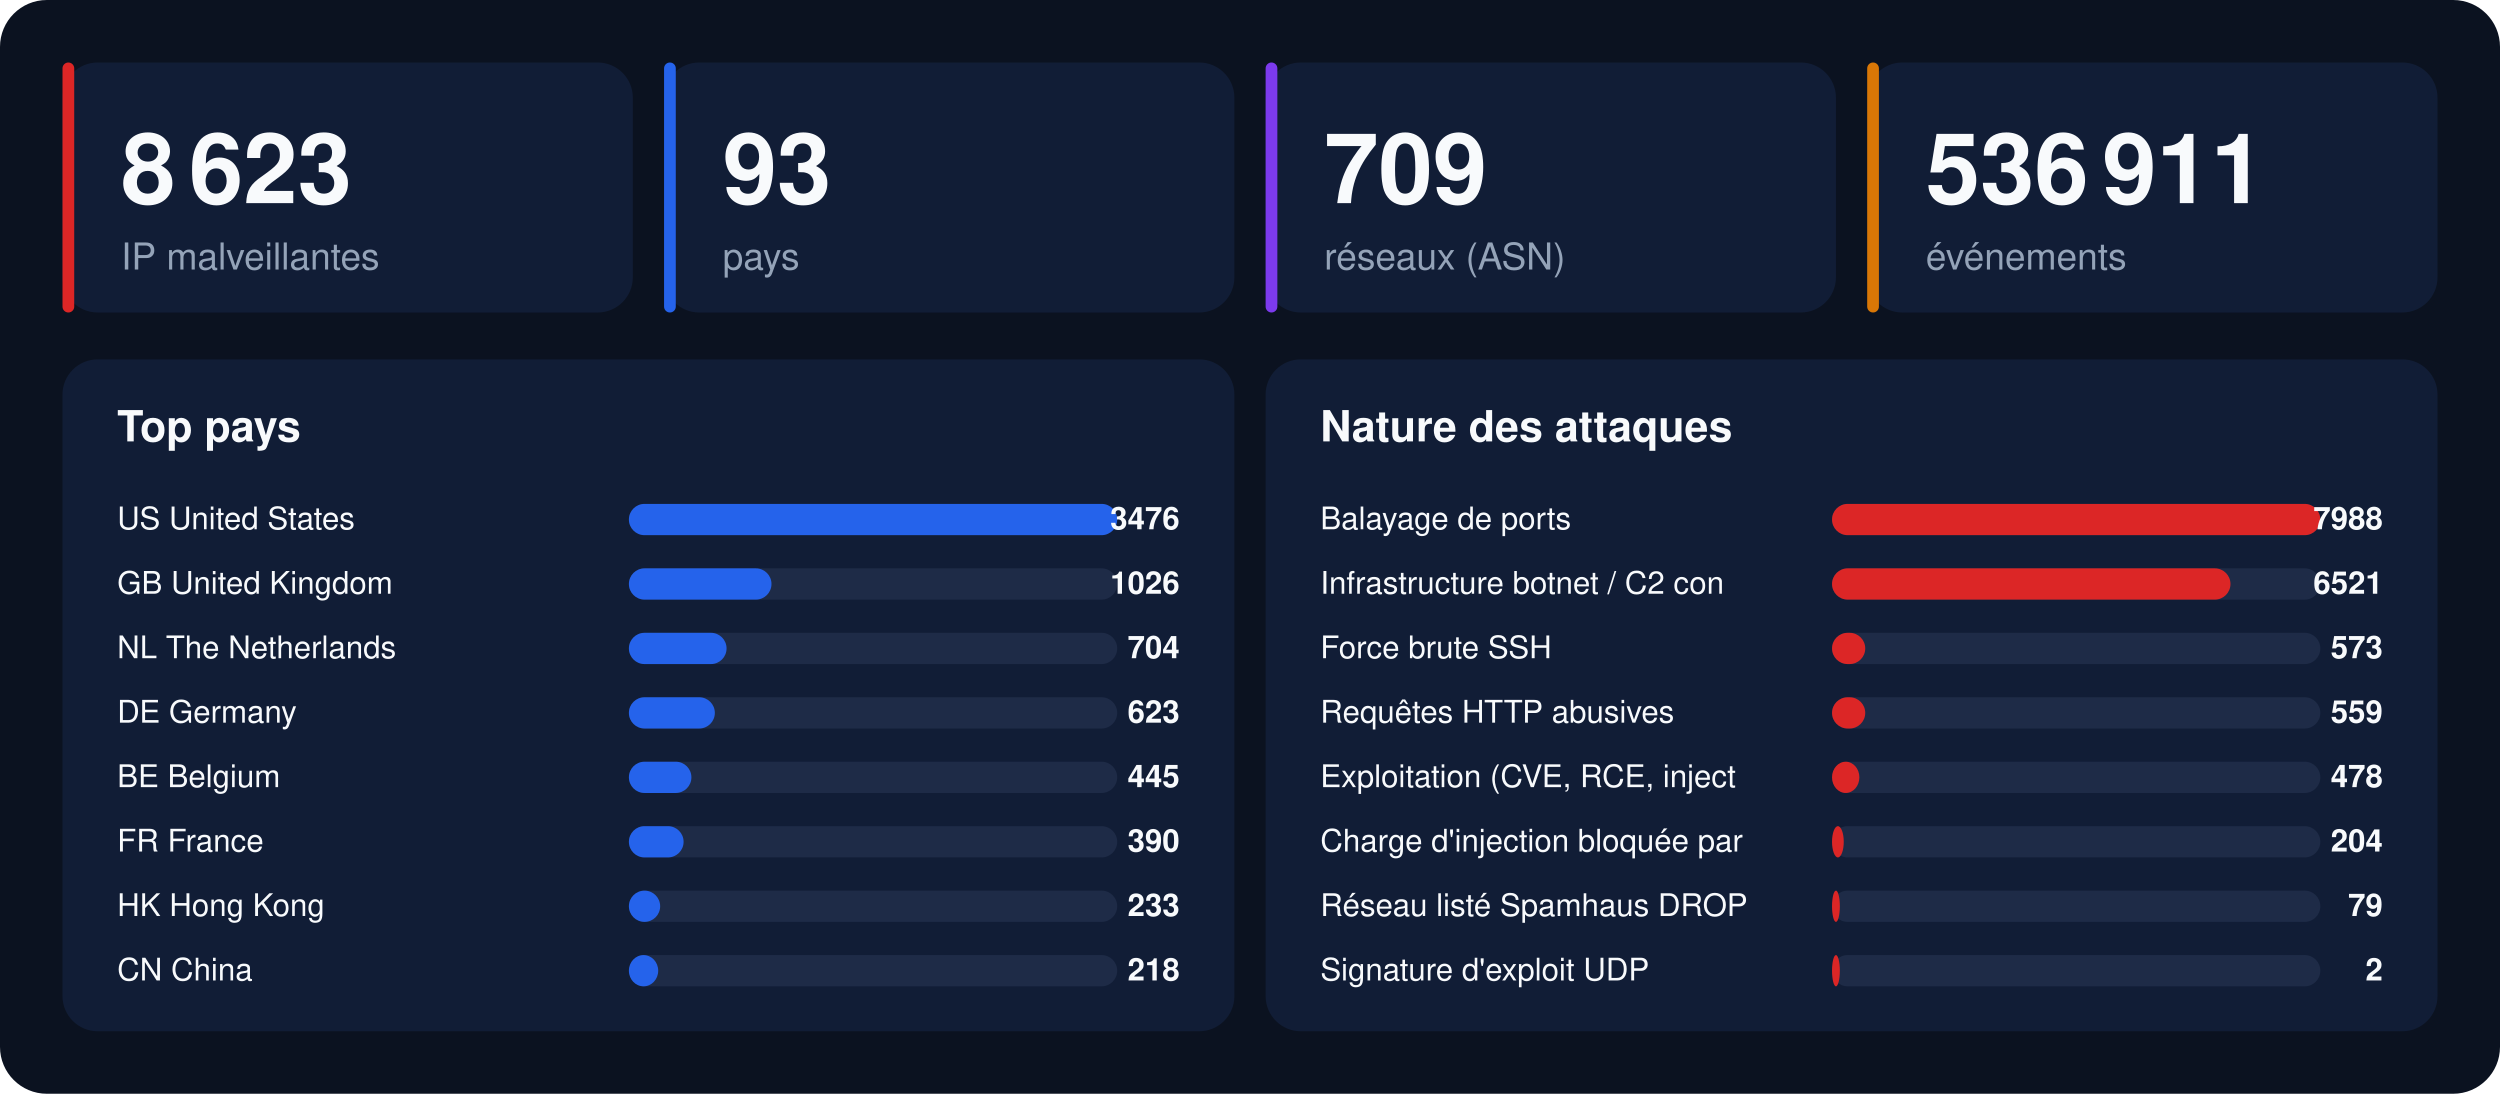
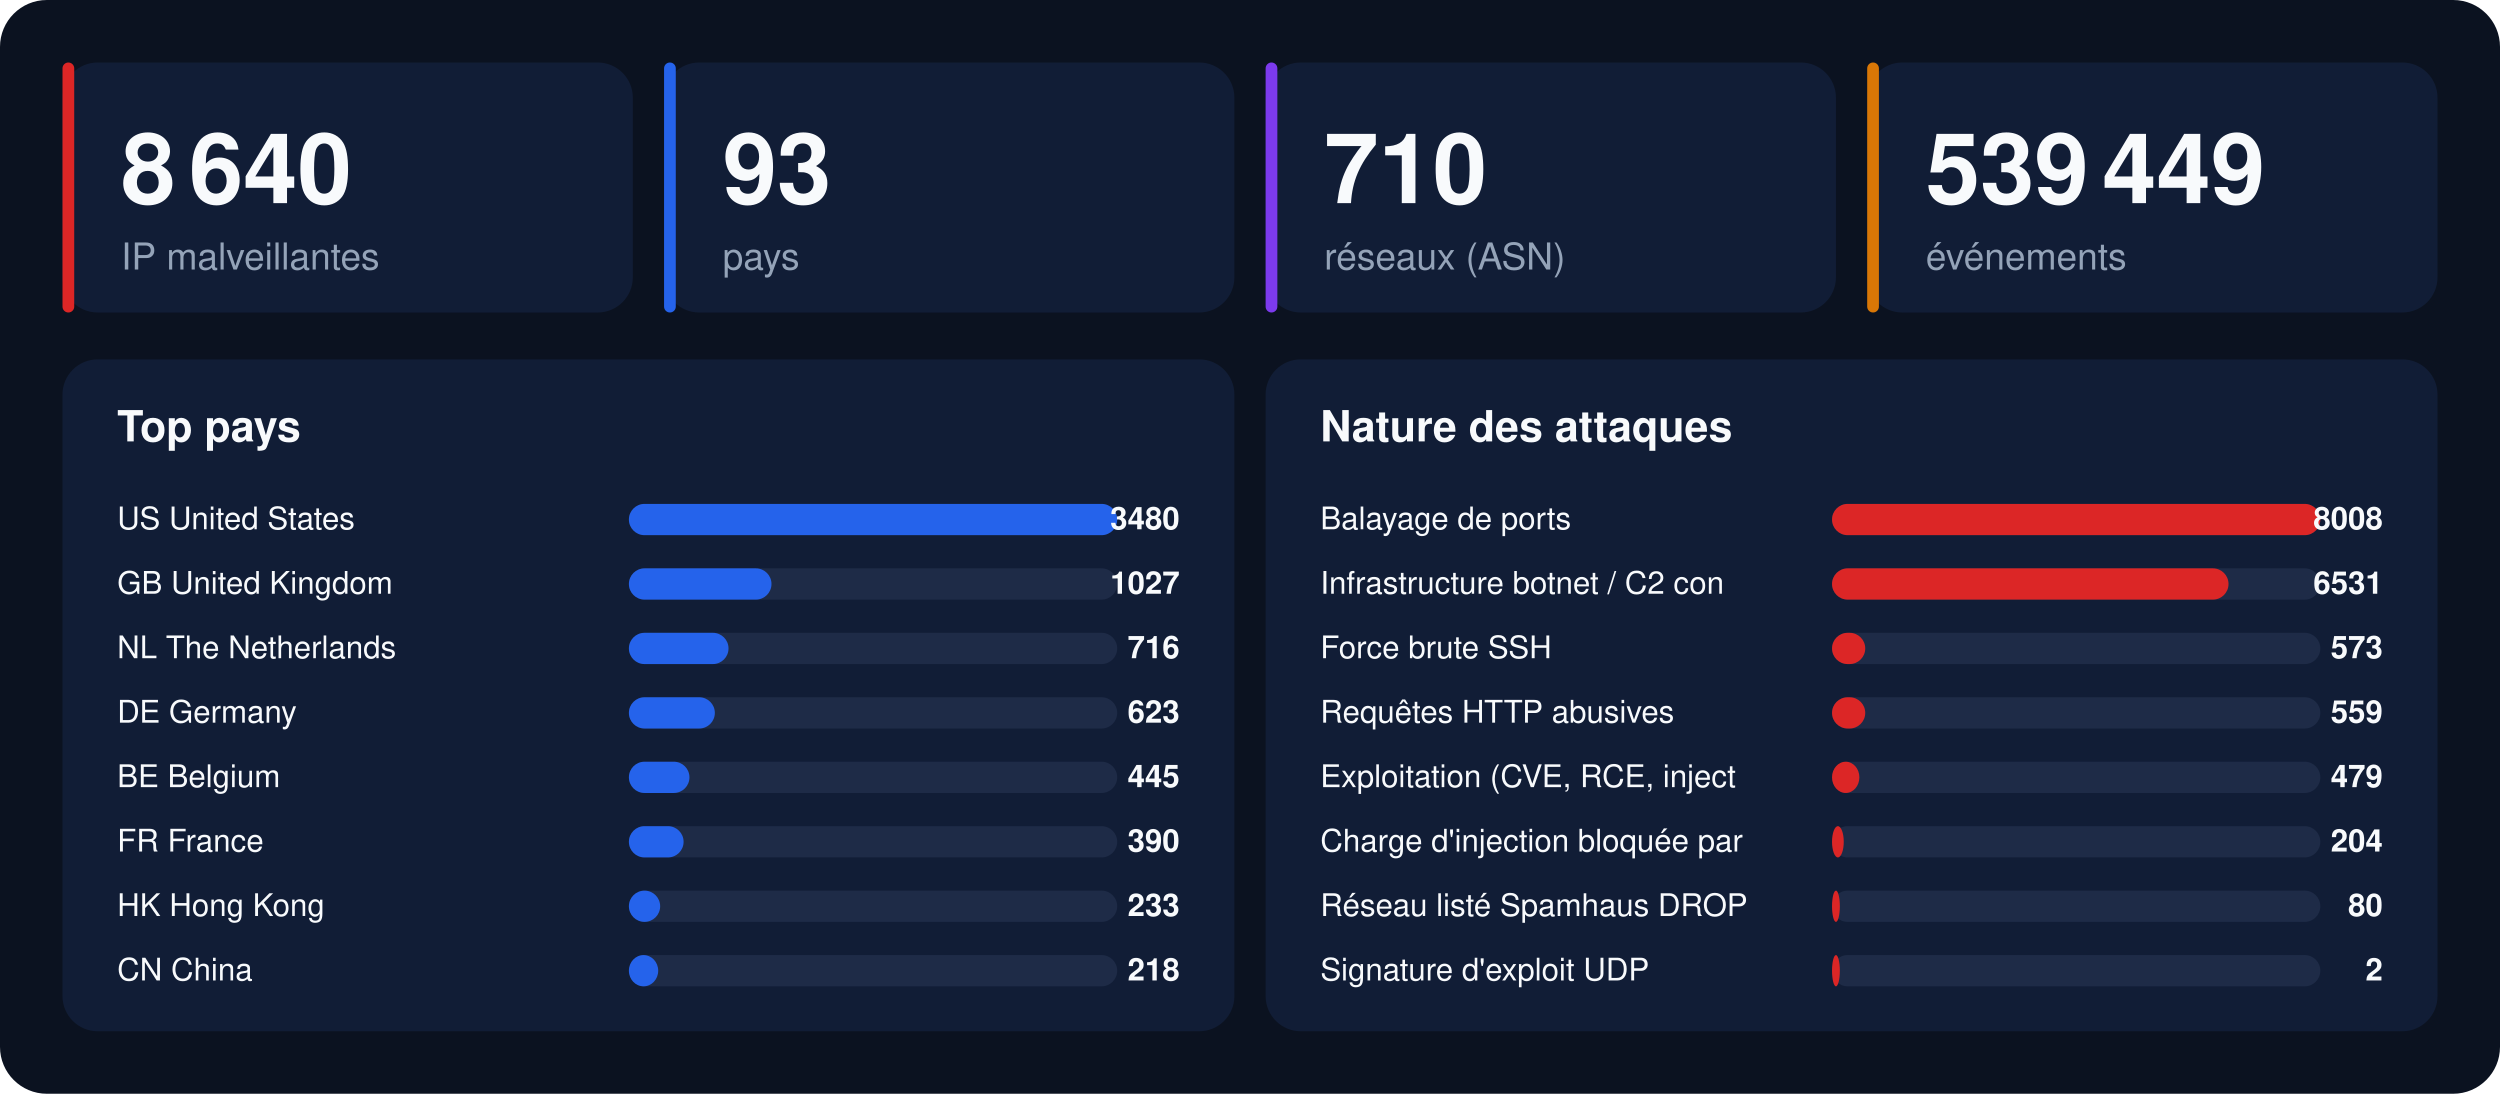
<svg xmlns="http://www.w3.org/2000/svg" width="1280" height="560" viewBox="0 0 1280 560" font-family="-apple-system,BlinkMacSystemFont,'Segoe UI',Helvetica,Arial,sans-serif">
  <rect width="1280" height="560" rx="24" fill="#0b1220" />
  <rect x="32" y="32" width="292" height="128" rx="18" fill="#111d36" />
  <rect x="32" y="32" width="6" height="128" rx="3" fill="#dc2626" />
-   <text x="62" y="104" font-size="50" font-weight="800" fill="#f8fafc">8 623</text>
+   <text x="62" y="104" font-size="50" font-weight="800" fill="#f8fafc">8 640</text>
  <text x="62" y="138" font-size="19" fill="#94a3b8">IP malveillantes</text>
  <rect x="340" y="32" width="292" height="128" rx="18" fill="#111d36" />
  <rect x="340" y="32" width="6" height="128" rx="3" fill="#2563eb" />
  <text x="370" y="104" font-size="50" font-weight="800" fill="#f8fafc">93</text>
  <text x="370" y="138" font-size="19" fill="#94a3b8">pays</text>
  <rect x="648" y="32" width="292" height="128" rx="18" fill="#111d36" />
  <rect x="648" y="32" width="6" height="128" rx="3" fill="#7c3aed" />
-   <text x="678" y="104" font-size="50" font-weight="800" fill="#f8fafc">709</text>
+   <text x="678" y="104" font-size="50" font-weight="800" fill="#f8fafc">710</text>
  <text x="678" y="138" font-size="19" fill="#94a3b8">réseaux (ASN)</text>
  <rect x="956" y="32" width="292" height="128" rx="18" fill="#111d36" />
  <rect x="956" y="32" width="6" height="128" rx="3" fill="#d97706" />
-   <text x="986" y="104" font-size="50" font-weight="800" fill="#f8fafc">536 911</text>
+   <text x="986" y="104" font-size="50" font-weight="800" fill="#f8fafc">539 449</text>
  <text x="986" y="138" font-size="19" fill="#94a3b8">événements</text>
  <rect x="32" y="184" width="600" height="344" rx="18" fill="#111d36" />
  <text x="60" y="226" font-size="22" font-weight="700" fill="#f8fafc">Top pays</text>
  <text x="60" y="271" font-size="16" fill="#f8fafc">US  United States</text>
  <rect x="322" y="258" width="250" height="16" rx="8" fill="#1e2b47" />
  <rect x="322" y="258" width="250" height="16" rx="8" fill="#2563eb" />
-   <text x="604" y="271" font-size="16" font-weight="700" text-anchor="end" fill="#f8fafc">3476</text>
+   <text x="604" y="271" font-size="16" font-weight="700" text-anchor="end" fill="#f8fafc">3480</text>
  <text x="60" y="304" font-size="16" fill="#f8fafc">GB  United Kingdom</text>
  <rect x="322" y="291" width="250" height="16" rx="8" fill="#1e2b47" />
  <rect x="322" y="291" width="73" height="16" rx="8" fill="#2563eb" />
-   <text x="604" y="304" font-size="16" font-weight="700" text-anchor="end" fill="#f8fafc">1026</text>
+   <text x="604" y="304" font-size="16" font-weight="700" text-anchor="end" fill="#f8fafc">1027</text>
  <text x="60" y="337" font-size="16" fill="#f8fafc">NL  The Netherlands</text>
  <rect x="322" y="324" width="250" height="16" rx="8" fill="#1e2b47" />
-   <rect x="322" y="324" width="50" height="16" rx="8" fill="#2563eb" />
-   <text x="604" y="337" font-size="16" font-weight="700" text-anchor="end" fill="#f8fafc">704</text>
+   <rect x="322" y="324" width="51" height="16" rx="8" fill="#2563eb" />
+   <text x="604" y="337" font-size="16" font-weight="700" text-anchor="end" fill="#f8fafc">716</text>
  <text x="60" y="370" font-size="16" fill="#f8fafc">DE  Germany</text>
  <rect x="322" y="357" width="250" height="16" rx="8" fill="#1e2b47" />
  <rect x="322" y="357" width="44" height="16" rx="8" fill="#2563eb" />
  <text x="604" y="370" font-size="16" font-weight="700" text-anchor="end" fill="#f8fafc">623</text>
  <text x="60" y="403" font-size="16" fill="#f8fafc">BE  Belgium</text>
  <rect x="322" y="390" width="250" height="16" rx="8" fill="#1e2b47" />
-   <rect x="322" y="390" width="32" height="16" rx="8" fill="#2563eb" />
+   <rect x="322" y="390" width="31" height="16" rx="8" fill="#2563eb" />
  <text x="604" y="403" font-size="16" font-weight="700" text-anchor="end" fill="#f8fafc">445</text>
  <text x="60" y="436" font-size="16" fill="#f8fafc">FR  France</text>
  <rect x="322" y="423" width="250" height="16" rx="8" fill="#1e2b47" />
  <rect x="322" y="423" width="28" height="16" rx="8" fill="#2563eb" />
  <text x="604" y="436" font-size="16" font-weight="700" text-anchor="end" fill="#f8fafc">390</text>
  <text x="60" y="469" font-size="16" fill="#f8fafc">HK  Hong Kong</text>
  <rect x="322" y="456" width="250" height="16" rx="8" fill="#1e2b47" />
  <rect x="322" y="456" width="16" height="16" rx="8" fill="#2563eb" />
  <text x="604" y="469" font-size="16" font-weight="700" text-anchor="end" fill="#f8fafc">233</text>
  <text x="60" y="502" font-size="16" fill="#f8fafc">CN  China</text>
  <rect x="322" y="489" width="250" height="16" rx="8" fill="#1e2b47" />
  <rect x="322" y="489" width="15" height="16" rx="8" fill="#2563eb" />
  <text x="604" y="502" font-size="16" font-weight="700" text-anchor="end" fill="#f8fafc">218</text>
  <rect x="648" y="184" width="600" height="344" rx="18" fill="#111d36" />
  <text x="676" y="226" font-size="22" font-weight="700" fill="#f8fafc">Nature des attaques</text>
  <text x="676" y="271" font-size="16" fill="#f8fafc">Balayage de ports</text>
  <rect x="938" y="258" width="250" height="16" rx="8" fill="#1e2b47" />
  <rect x="938" y="258" width="250" height="16" rx="8" fill="#dc2626" />
-   <text x="1220" y="271" font-size="16" font-weight="700" text-anchor="end" fill="#f8fafc">7988</text>
+   <text x="1220" y="271" font-size="16" font-weight="700" text-anchor="end" fill="#f8fafc">8008</text>
  <text x="676" y="304" font-size="16" fill="#f8fafc">Infrastructure botnet / C2 con</text>
  <rect x="938" y="291" width="250" height="16" rx="8" fill="#1e2b47" />
-   <rect x="938" y="291" width="204" height="16" rx="8" fill="#dc2626" />
-   <text x="1220" y="304" font-size="16" font-weight="700" text-anchor="end" fill="#f8fafc">6521</text>
+   <rect x="938" y="291" width="203" height="16" rx="8" fill="#dc2626" />
+   <text x="1220" y="304" font-size="16" font-weight="700" text-anchor="end" fill="#f8fafc">6531</text>
  <text x="676" y="337" font-size="16" fill="#f8fafc">Force brute SSH</text>
  <rect x="938" y="324" width="250" height="16" rx="8" fill="#1e2b47" />
  <rect x="938" y="324" width="17" height="16" rx="8" fill="#dc2626" />
  <text x="1220" y="337" font-size="16" font-weight="700" text-anchor="end" fill="#f8fafc">573</text>
  <text x="676" y="370" font-size="16" fill="#f8fafc">Requêtes HTTP abusives</text>
  <rect x="938" y="357" width="250" height="16" rx="8" fill="#1e2b47" />
  <rect x="938" y="357" width="17" height="16" rx="8" fill="#dc2626" />
  <text x="1220" y="370" font-size="16" font-weight="700" text-anchor="end" fill="#f8fafc">559</text>
  <text x="676" y="403" font-size="16" fill="#f8fafc">Exploitation (CVE, RCE, inject</text>
  <rect x="938" y="390" width="250" height="16" rx="8" fill="#1e2b47" />
  <rect x="938" y="390" width="14" height="16" rx="8" fill="#dc2626" />
-   <text x="1220" y="403" font-size="16" font-weight="700" text-anchor="end" fill="#f8fafc">478</text>
+   <text x="1220" y="403" font-size="16" font-weight="700" text-anchor="end" fill="#f8fafc">479</text>
  <text x="676" y="436" font-size="16" fill="#f8fafc">Charge d'injection bloquée par</text>
  <rect x="938" y="423" width="250" height="16" rx="8" fill="#1e2b47" />
  <rect x="938" y="423" width="6" height="16" rx="8" fill="#dc2626" />
  <text x="1220" y="436" font-size="16" font-weight="700" text-anchor="end" fill="#f8fafc">204</text>
  <text x="676" y="469" font-size="16" fill="#f8fafc">Réseau listé Spamhaus DROP</text>
  <rect x="938" y="456" width="250" height="16" rx="8" fill="#1e2b47" />
  <rect x="938" y="456" width="4" height="16" rx="8" fill="#dc2626" />
-   <text x="1220" y="469" font-size="16" font-weight="700" text-anchor="end" fill="#f8fafc">79</text>
+   <text x="1220" y="469" font-size="16" font-weight="700" text-anchor="end" fill="#f8fafc">80</text>
  <text x="676" y="502" font-size="16" fill="#f8fafc">Signature d'exploit UDP</text>
  <rect x="938" y="489" width="250" height="16" rx="8" fill="#1e2b47" />
  <rect x="938" y="489" width="4" height="16" rx="8" fill="#dc2626" />
  <text x="1220" y="502" font-size="16" font-weight="700" text-anchor="end" fill="#f8fafc">2</text>
</svg>
